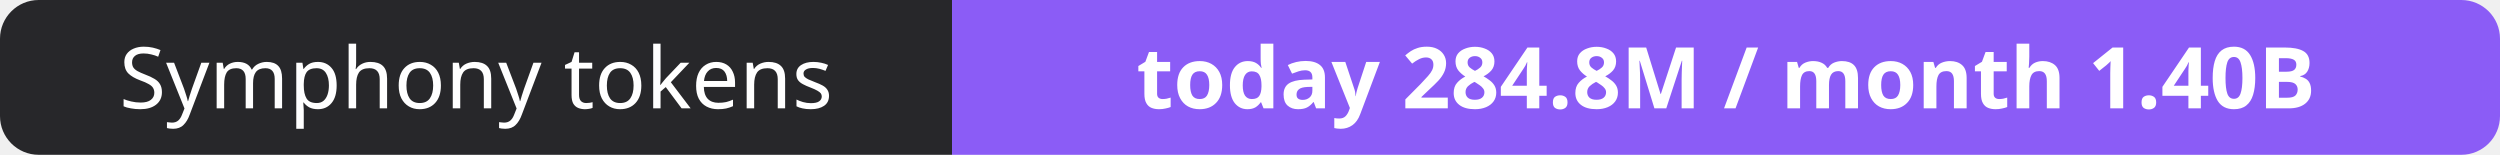
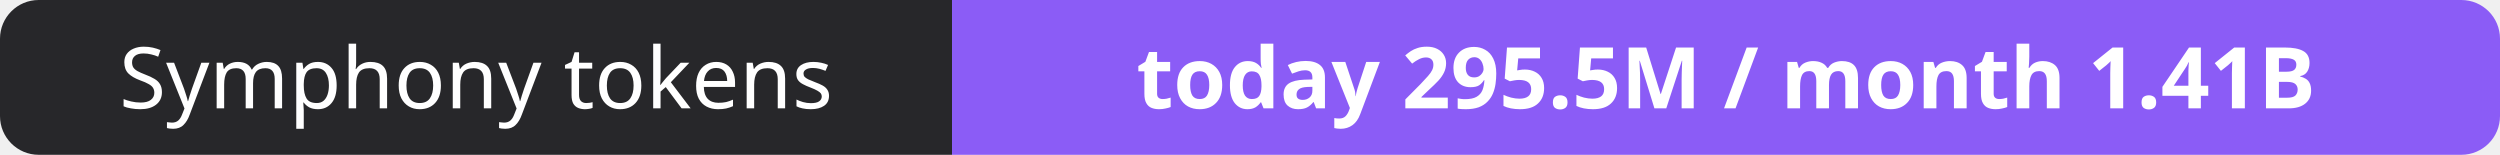
- <svg xmlns="http://www.w3.org/2000/svg" width="323" height="20" role="img" aria-label="Symphony tokens: today 284.8M / month 1.40B">
+ <svg xmlns="http://www.w3.org/2000/svg" width="323" height="20" role="img" aria-label="Symphony tokens: today 295.5M / month 1.41B">
  <clipPath id="r">
    <rect width="323" height="20" rx="5" fill="#fff" />
  </clipPath>
  <g clip-path="url(#r)">
    <rect width="123" height="20" fill="#27272a" />
    <rect x="123" width="200" height="20" fill="#8b5cf6" />
  </g>
  <g fill="#fff" text-anchor="middle" font-family="Verdana,Geneva,sans-serif" font-size="11">
    <text x="61.5" y="14">Symphony tokens</text>
-     <text x="223.0" y="14" font-weight="700">today 284.8M / month 1.40B</text>
+     <text x="223.0" y="14" font-weight="700">today 295.5M / month 1.41B</text>
  </g>
</svg>
